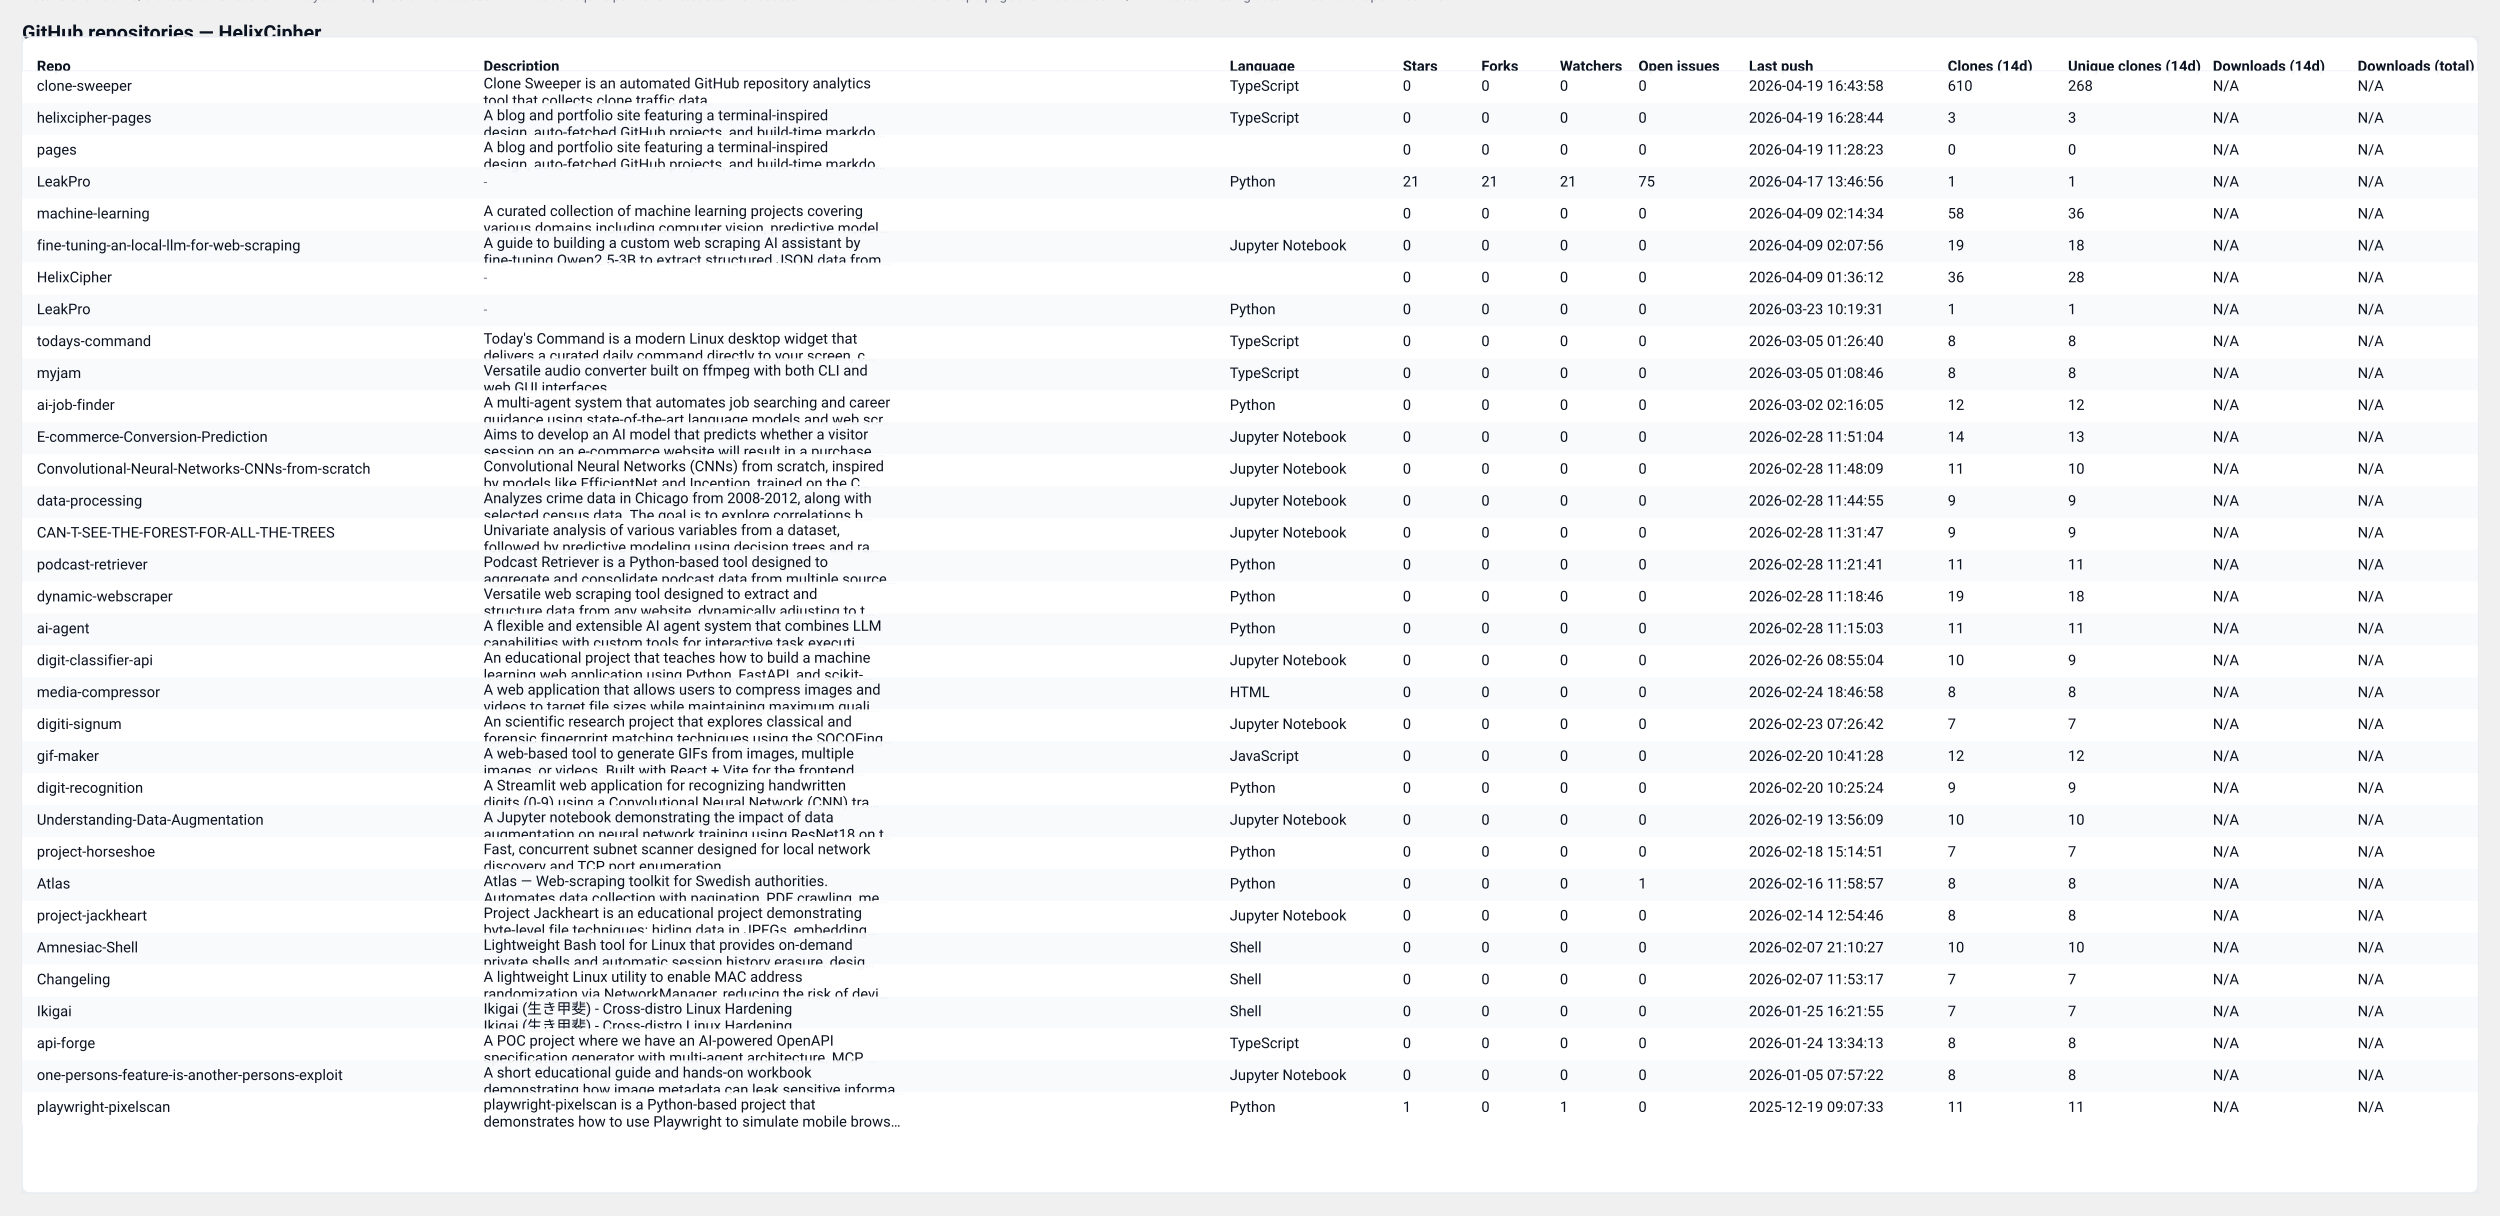
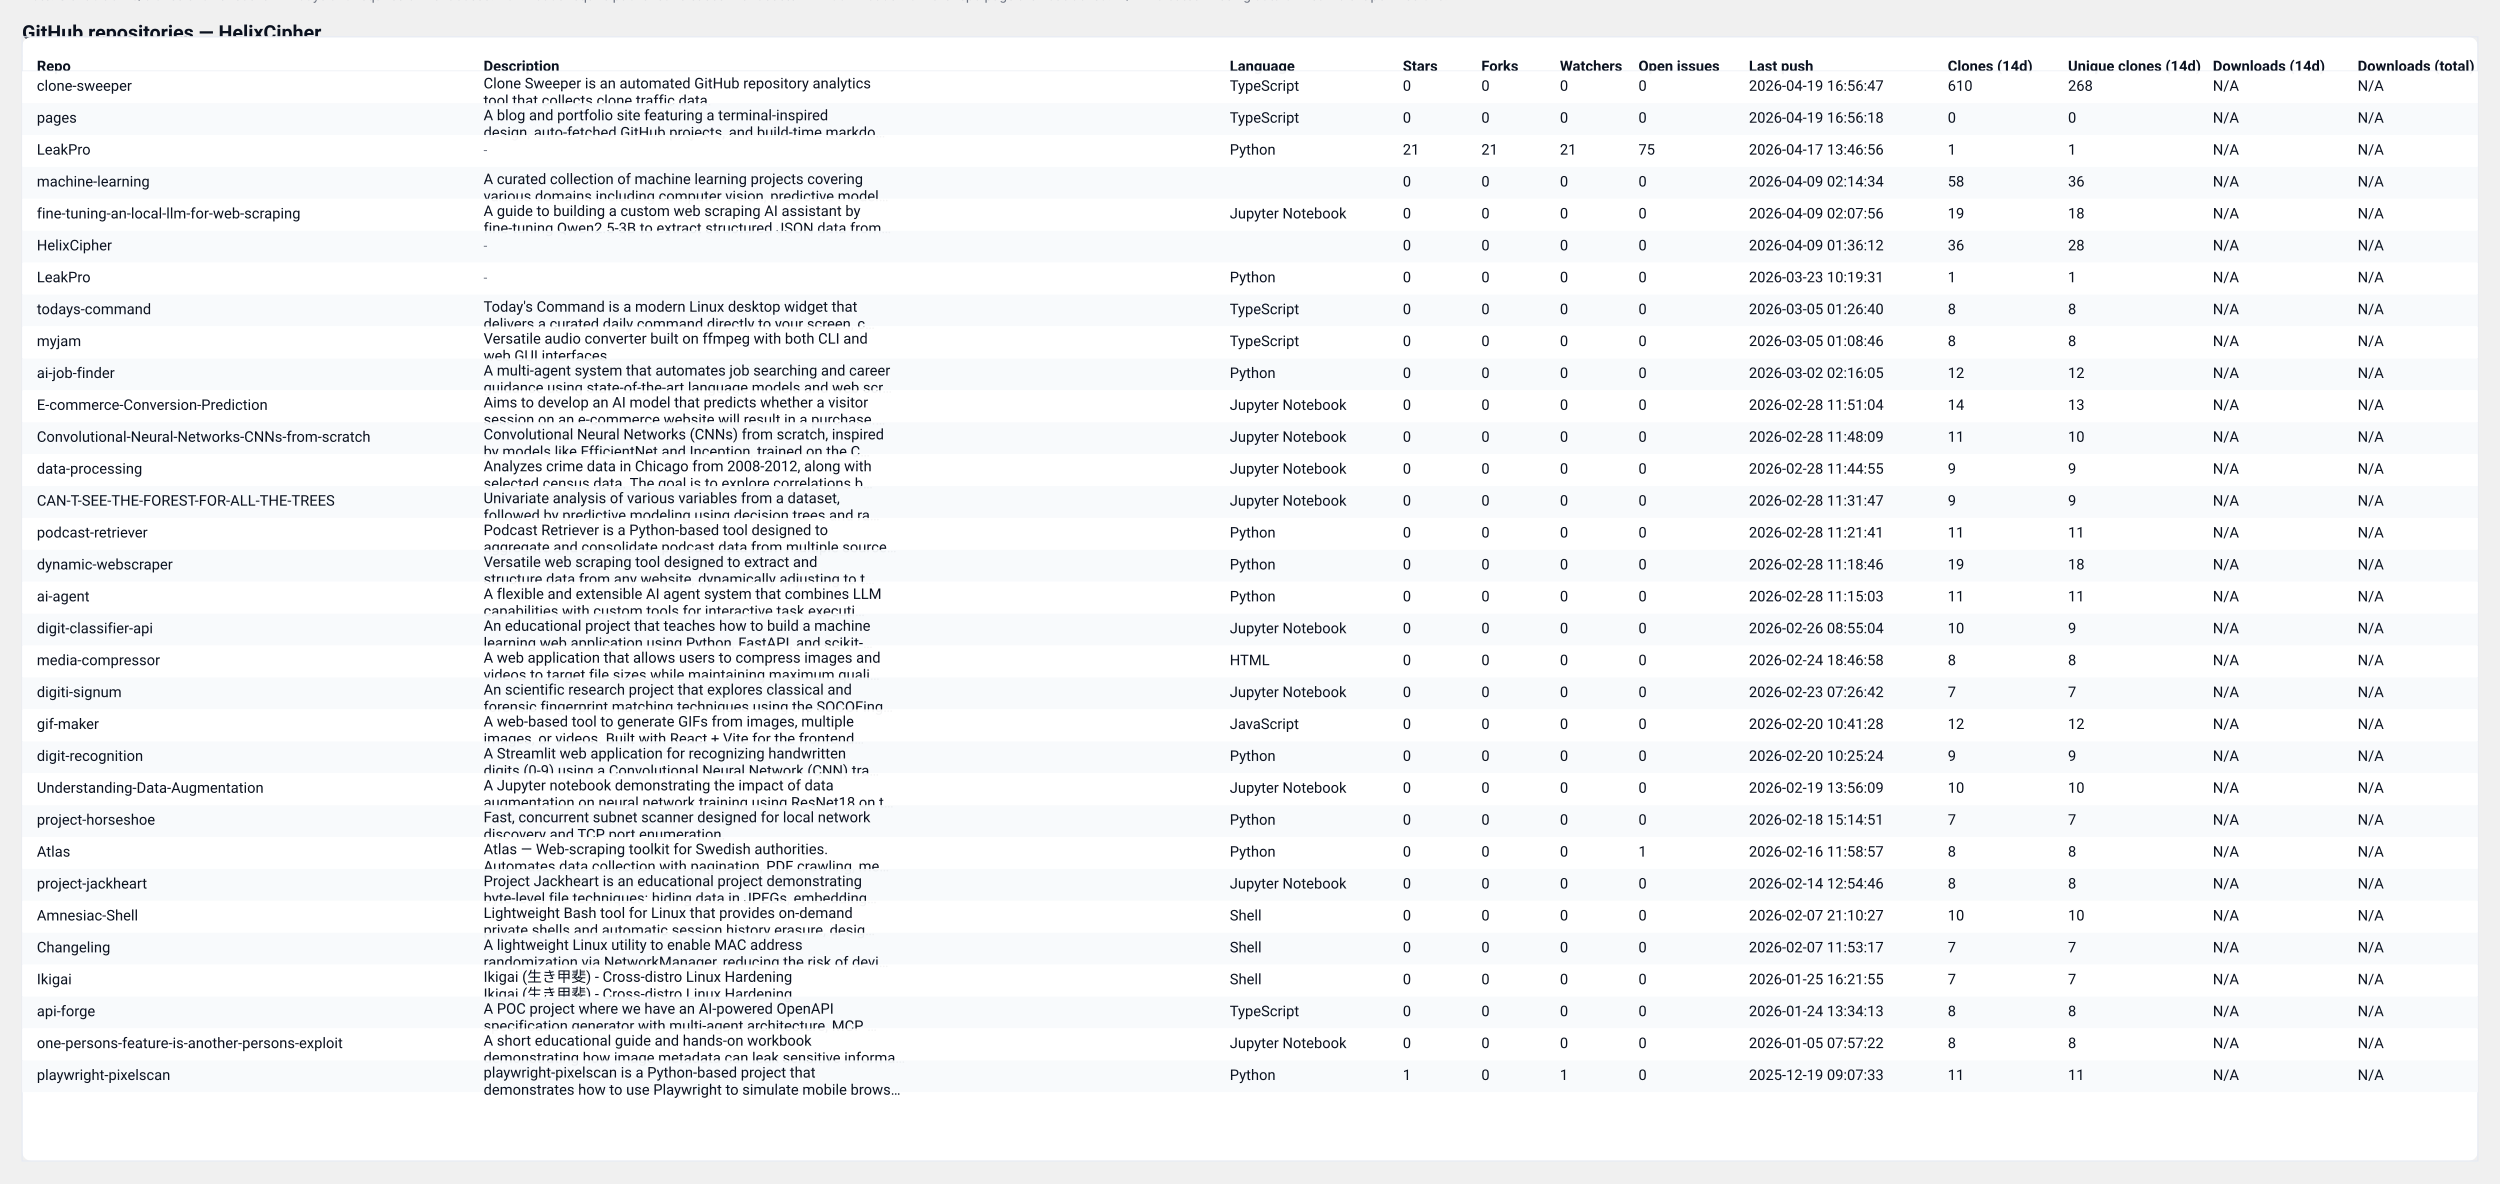
- <svg xmlns="http://www.w3.org/2000/svg" width="2037" height="990" viewBox="0 0 2037 990" role="img" aria-label="GitHub repository clones table">
+ <svg xmlns="http://www.w3.org/2000/svg" width="2037" height="964" viewBox="0 0 2037 964" role="img" aria-label="GitHub repository clones table">
  <style>
  .card { font-family: "Segoe UI", Roboto, "Helvetica Neue", Arial, sans-serif; }
  .title { font-weight:700; font-size:16px; fill: #0b1220; }
  .meta  { font-size:12px; fill:#374151; opacity:0.9; }
  .th    { font-size:12px; font-weight:700; fill:#0b1220; }
  .td    { font-size:12px; fill:#0b1220; }
  .muted { font-size:11px; fill:#6b7280; }
  .row-even { fill: #ffffff; }
  .row-odd  { fill: #f8fafc; }
  .table-border { stroke: #e6eaf2; stroke-width: 1; fill: none; }
  @media (prefers-color-scheme: dark) {
    .title, .meta, .th, .td, .muted { fill: #ffffff; }
    .row-even { fill: #0b1220; }
    .row-odd  { fill: #071026; }
    .table-border { stroke: #0f172a; }
  }
</style>
  <text x="18" y="32" class="title card">GitHub repositories — HelixCipher</text>
-   <text x="18" y="50" class="meta card">Generated: 2026-04-19T16:44:31.150147Z · Mode: Public repos only · Repos: 33 · Clones: 970 · Downloads: 0</text>
-   <rect x="18" y="30" width="2001" height="942" rx="8" class="row-even" />
-   <rect x="18" y="30" width="2001" height="942" class="table-border" />
+   <text x="18" y="50" class="meta card">Generated: 2026-04-19T16:57:18.710129Z · Mode: Public repos only · Repos: 32 · Clones: 967 · Downloads: 0</text>
+   <rect x="18" y="30" width="2001" height="916" rx="8" class="row-even" />
+   <rect x="18" y="30" width="2001" height="916" class="table-border" />
  <text x="30" y="58" class="th card">Repo</text>
  <text x="394" y="58" class="th card">Description</text>
  <text x="1002" y="58" class="th card">Language</text>
  <text x="1143" y="58" class="th card">Stars</text>
  <text x="1207" y="58" class="th card">Forks</text>
  <text x="1271" y="58" class="th card">Watchers</text>
  <text x="1335" y="58" class="th card">Open issues</text>
  <text x="1425" y="58" class="th card">Last push</text>
  <text x="1587" y="58" class="th card">Clones (14d)</text>
  <text x="1685" y="58" class="th card">Unique clones (14d)</text>
  <text x="1803" y="58" class="th card">Downloads (14d)</text>
  <text x="1921" y="58" class="th card">Downloads (total)</text>
  <line x1="18" y1="58" x2="2019" y2="58" stroke="#e6eaf2" />
  <rect x="18" y="58" width="2001" height="26" class="row-even" opacity="0.95" />
  <text x="30" y="74" class="td card">clone-sweeper</text>
  <text x="394" y="72" class="td card">Clone Sweeper is an automated GitHub repository analytics</text>
  <text x="394" y="86" class="td card">tool that collects clone traffic data.</text>
  <text x="1002" y="74" class="td card">TypeScript</text>
  <text x="1143" y="74" class="td card">0</text>
  <text x="1207" y="74" class="td card">0</text>
  <text x="1271" y="74" class="td card">0</text>
  <text x="1335" y="74" class="td card">0</text>
-   <text x="1425" y="74" class="td card">2026-04-19 16:43:58</text>
+   <text x="1425" y="74" class="td card">2026-04-19 16:56:47</text>
  <text x="1587" y="74" class="td card">610</text>
  <text x="1685" y="74" class="td card">268</text>
  <text x="1803" y="74" class="td card">N/A</text>
  <text x="1921" y="74" class="td card">N/A</text>
  <rect x="18" y="84" width="2001" height="26" class="row-odd" opacity="0.95" />
-   <text x="30" y="100" class="td card">helixcipher-pages</text>
+   <text x="30" y="100" class="td card">pages</text>
  <text x="394" y="98" class="td card">A blog and portfolio site featuring a terminal-inspired</text>
  <text x="394" y="112" class="td card">design, auto-fetched GitHub projects, and build-time markdo…</text>
  <text x="1002" y="100" class="td card">TypeScript</text>
  <text x="1143" y="100" class="td card">0</text>
  <text x="1207" y="100" class="td card">0</text>
  <text x="1271" y="100" class="td card">0</text>
  <text x="1335" y="100" class="td card">0</text>
-   <text x="1425" y="100" class="td card">2026-04-19 16:28:44</text>
-   <text x="1587" y="100" class="td card">3</text>
-   <text x="1685" y="100" class="td card">3</text>
+   <text x="1425" y="100" class="td card">2026-04-19 16:56:18</text>
+   <text x="1587" y="100" class="td card">0</text>
+   <text x="1685" y="100" class="td card">0</text>
  <text x="1803" y="100" class="td card">N/A</text>
  <text x="1921" y="100" class="td card">N/A</text>
  <rect x="18" y="110" width="2001" height="26" class="row-even" opacity="0.95" />
-   <text x="30" y="126" class="td card">pages</text>
-   <text x="394" y="124" class="td card">A blog and portfolio site featuring a terminal-inspired</text>
-   <text x="394" y="138" class="td card">design, auto-fetched GitHub projects, and build-time markdo…</text>
-   <text x="1002" y="126" class="td card" />
-   <text x="1143" y="126" class="td card">0</text>
-   <text x="1207" y="126" class="td card">0</text>
-   <text x="1271" y="126" class="td card">0</text>
-   <text x="1335" y="126" class="td card">0</text>
-   <text x="1425" y="126" class="td card">2026-04-19 11:28:23</text>
-   <text x="1587" y="126" class="td card">0</text>
-   <text x="1685" y="126" class="td card">0</text>
+   <text x="30" y="126" class="td card">LeakPro</text>
+   <text x="394" y="126" class="muted card">-</text>
+   <text x="1002" y="126" class="td card">Python</text>
+   <text x="1143" y="126" class="td card">21</text>
+   <text x="1207" y="126" class="td card">21</text>
+   <text x="1271" y="126" class="td card">21</text>
+   <text x="1335" y="126" class="td card">75</text>
+   <text x="1425" y="126" class="td card">2026-04-17 13:46:56</text>
+   <text x="1587" y="126" class="td card">1</text>
+   <text x="1685" y="126" class="td card">1</text>
  <text x="1803" y="126" class="td card">N/A</text>
  <text x="1921" y="126" class="td card">N/A</text>
  <rect x="18" y="136" width="2001" height="26" class="row-odd" opacity="0.95" />
-   <text x="30" y="152" class="td card">LeakPro</text>
-   <text x="394" y="152" class="muted card">-</text>
-   <text x="1002" y="152" class="td card">Python</text>
-   <text x="1143" y="152" class="td card">21</text>
-   <text x="1207" y="152" class="td card">21</text>
-   <text x="1271" y="152" class="td card">21</text>
-   <text x="1335" y="152" class="td card">75</text>
-   <text x="1425" y="152" class="td card">2026-04-17 13:46:56</text>
-   <text x="1587" y="152" class="td card">1</text>
-   <text x="1685" y="152" class="td card">1</text>
+   <text x="30" y="152" class="td card">machine-learning</text>
+   <text x="394" y="150" class="td card">A curated collection of machine learning projects covering</text>
+   <text x="394" y="164" class="td card">various domains including computer vision, predictive model…</text>
+   <text x="1002" y="152" class="td card" />
+   <text x="1143" y="152" class="td card">0</text>
+   <text x="1207" y="152" class="td card">0</text>
+   <text x="1271" y="152" class="td card">0</text>
+   <text x="1335" y="152" class="td card">0</text>
+   <text x="1425" y="152" class="td card">2026-04-09 02:14:34</text>
+   <text x="1587" y="152" class="td card">58</text>
+   <text x="1685" y="152" class="td card">36</text>
  <text x="1803" y="152" class="td card">N/A</text>
  <text x="1921" y="152" class="td card">N/A</text>
  <rect x="18" y="162" width="2001" height="26" class="row-even" opacity="0.95" />
-   <text x="30" y="178" class="td card">machine-learning</text>
-   <text x="394" y="176" class="td card">A curated collection of machine learning projects covering</text>
-   <text x="394" y="190" class="td card">various domains including computer vision, predictive model…</text>
-   <text x="1002" y="178" class="td card" />
+   <text x="30" y="178" class="td card">fine-tuning-an-local-llm-for-web-scraping</text>
+   <text x="394" y="176" class="td card">A guide to building a custom web scraping AI assistant by</text>
+   <text x="394" y="190" class="td card">fine-tuning Qwen2.5-3B to extract structured JSON data from…</text>
+   <text x="1002" y="178" class="td card">Jupyter Notebook</text>
  <text x="1143" y="178" class="td card">0</text>
  <text x="1207" y="178" class="td card">0</text>
  <text x="1271" y="178" class="td card">0</text>
  <text x="1335" y="178" class="td card">0</text>
-   <text x="1425" y="178" class="td card">2026-04-09 02:14:34</text>
-   <text x="1587" y="178" class="td card">58</text>
-   <text x="1685" y="178" class="td card">36</text>
+   <text x="1425" y="178" class="td card">2026-04-09 02:07:56</text>
+   <text x="1587" y="178" class="td card">19</text>
+   <text x="1685" y="178" class="td card">18</text>
  <text x="1803" y="178" class="td card">N/A</text>
  <text x="1921" y="178" class="td card">N/A</text>
  <rect x="18" y="188" width="2001" height="26" class="row-odd" opacity="0.95" />
-   <text x="30" y="204" class="td card">fine-tuning-an-local-llm-for-web-scraping</text>
-   <text x="394" y="202" class="td card">A guide to building a custom web scraping AI assistant by</text>
-   <text x="394" y="216" class="td card">fine-tuning Qwen2.5-3B to extract structured JSON data from…</text>
-   <text x="1002" y="204" class="td card">Jupyter Notebook</text>
+   <text x="30" y="204" class="td card">HelixCipher</text>
+   <text x="394" y="204" class="muted card">-</text>
+   <text x="1002" y="204" class="td card" />
  <text x="1143" y="204" class="td card">0</text>
  <text x="1207" y="204" class="td card">0</text>
  <text x="1271" y="204" class="td card">0</text>
  <text x="1335" y="204" class="td card">0</text>
-   <text x="1425" y="204" class="td card">2026-04-09 02:07:56</text>
-   <text x="1587" y="204" class="td card">19</text>
-   <text x="1685" y="204" class="td card">18</text>
+   <text x="1425" y="204" class="td card">2026-04-09 01:36:12</text>
+   <text x="1587" y="204" class="td card">36</text>
+   <text x="1685" y="204" class="td card">28</text>
  <text x="1803" y="204" class="td card">N/A</text>
  <text x="1921" y="204" class="td card">N/A</text>
  <rect x="18" y="214" width="2001" height="26" class="row-even" opacity="0.95" />
-   <text x="30" y="230" class="td card">HelixCipher</text>
+   <text x="30" y="230" class="td card">LeakPro</text>
  <text x="394" y="230" class="muted card">-</text>
-   <text x="1002" y="230" class="td card" />
+   <text x="1002" y="230" class="td card">Python</text>
  <text x="1143" y="230" class="td card">0</text>
  <text x="1207" y="230" class="td card">0</text>
  <text x="1271" y="230" class="td card">0</text>
  <text x="1335" y="230" class="td card">0</text>
-   <text x="1425" y="230" class="td card">2026-04-09 01:36:12</text>
-   <text x="1587" y="230" class="td card">36</text>
-   <text x="1685" y="230" class="td card">28</text>
+   <text x="1425" y="230" class="td card">2026-03-23 10:19:31</text>
+   <text x="1587" y="230" class="td card">1</text>
+   <text x="1685" y="230" class="td card">1</text>
  <text x="1803" y="230" class="td card">N/A</text>
  <text x="1921" y="230" class="td card">N/A</text>
  <rect x="18" y="240" width="2001" height="26" class="row-odd" opacity="0.95" />
-   <text x="30" y="256" class="td card">LeakPro</text>
-   <text x="394" y="256" class="muted card">-</text>
-   <text x="1002" y="256" class="td card">Python</text>
+   <text x="30" y="256" class="td card">todays-command</text>
+   <text x="394" y="254" class="td card">Today's Command is a modern Linux desktop widget that</text>
+   <text x="394" y="268" class="td card">delivers a curated daily command directly to your screen, c…</text>
+   <text x="1002" y="256" class="td card">TypeScript</text>
  <text x="1143" y="256" class="td card">0</text>
  <text x="1207" y="256" class="td card">0</text>
  <text x="1271" y="256" class="td card">0</text>
  <text x="1335" y="256" class="td card">0</text>
-   <text x="1425" y="256" class="td card">2026-03-23 10:19:31</text>
-   <text x="1587" y="256" class="td card">1</text>
-   <text x="1685" y="256" class="td card">1</text>
+   <text x="1425" y="256" class="td card">2026-03-05 01:26:40</text>
+   <text x="1587" y="256" class="td card">8</text>
+   <text x="1685" y="256" class="td card">8</text>
  <text x="1803" y="256" class="td card">N/A</text>
  <text x="1921" y="256" class="td card">N/A</text>
  <rect x="18" y="266" width="2001" height="26" class="row-even" opacity="0.95" />
-   <text x="30" y="282" class="td card">todays-command</text>
-   <text x="394" y="280" class="td card">Today's Command is a modern Linux desktop widget that</text>
-   <text x="394" y="294" class="td card">delivers a curated daily command directly to your screen, c…</text>
+   <text x="30" y="282" class="td card">myjam</text>
+   <text x="394" y="280" class="td card">Versatile audio converter built on ffmpeg with both CLI and</text>
+   <text x="394" y="294" class="td card">web GUI interfaces</text>
  <text x="1002" y="282" class="td card">TypeScript</text>
  <text x="1143" y="282" class="td card">0</text>
  <text x="1207" y="282" class="td card">0</text>
  <text x="1271" y="282" class="td card">0</text>
  <text x="1335" y="282" class="td card">0</text>
-   <text x="1425" y="282" class="td card">2026-03-05 01:26:40</text>
+   <text x="1425" y="282" class="td card">2026-03-05 01:08:46</text>
  <text x="1587" y="282" class="td card">8</text>
  <text x="1685" y="282" class="td card">8</text>
  <text x="1803" y="282" class="td card">N/A</text>
  <text x="1921" y="282" class="td card">N/A</text>
  <rect x="18" y="292" width="2001" height="26" class="row-odd" opacity="0.95" />
-   <text x="30" y="308" class="td card">myjam</text>
-   <text x="394" y="306" class="td card">Versatile audio converter built on ffmpeg with both CLI and</text>
-   <text x="394" y="320" class="td card">web GUI interfaces</text>
-   <text x="1002" y="308" class="td card">TypeScript</text>
+   <text x="30" y="308" class="td card">ai-job-finder</text>
+   <text x="394" y="306" class="td card">A multi-agent system that automates job searching and career</text>
+   <text x="394" y="320" class="td card">guidance using state-of-the-art language models and web scr…</text>
+   <text x="1002" y="308" class="td card">Python</text>
  <text x="1143" y="308" class="td card">0</text>
  <text x="1207" y="308" class="td card">0</text>
  <text x="1271" y="308" class="td card">0</text>
  <text x="1335" y="308" class="td card">0</text>
-   <text x="1425" y="308" class="td card">2026-03-05 01:08:46</text>
-   <text x="1587" y="308" class="td card">8</text>
-   <text x="1685" y="308" class="td card">8</text>
+   <text x="1425" y="308" class="td card">2026-03-02 02:16:05</text>
+   <text x="1587" y="308" class="td card">12</text>
+   <text x="1685" y="308" class="td card">12</text>
  <text x="1803" y="308" class="td card">N/A</text>
  <text x="1921" y="308" class="td card">N/A</text>
  <rect x="18" y="318" width="2001" height="26" class="row-even" opacity="0.95" />
-   <text x="30" y="334" class="td card">ai-job-finder</text>
-   <text x="394" y="332" class="td card">A multi-agent system that automates job searching and career</text>
-   <text x="394" y="346" class="td card">guidance using state-of-the-art language models and web scr…</text>
-   <text x="1002" y="334" class="td card">Python</text>
+   <text x="30" y="334" class="td card">E-commerce-Conversion-Prediction</text>
+   <text x="394" y="332" class="td card">Aims to develop an AI model that predicts whether a visitor</text>
+   <text x="394" y="346" class="td card">session on an e-commerce website will result in a purchase.…</text>
+   <text x="1002" y="334" class="td card">Jupyter Notebook</text>
  <text x="1143" y="334" class="td card">0</text>
  <text x="1207" y="334" class="td card">0</text>
  <text x="1271" y="334" class="td card">0</text>
  <text x="1335" y="334" class="td card">0</text>
-   <text x="1425" y="334" class="td card">2026-03-02 02:16:05</text>
-   <text x="1587" y="334" class="td card">12</text>
-   <text x="1685" y="334" class="td card">12</text>
+   <text x="1425" y="334" class="td card">2026-02-28 11:51:04</text>
+   <text x="1587" y="334" class="td card">14</text>
+   <text x="1685" y="334" class="td card">13</text>
  <text x="1803" y="334" class="td card">N/A</text>
  <text x="1921" y="334" class="td card">N/A</text>
  <rect x="18" y="344" width="2001" height="26" class="row-odd" opacity="0.95" />
-   <text x="30" y="360" class="td card">E-commerce-Conversion-Prediction</text>
-   <text x="394" y="358" class="td card">Aims to develop an AI model that predicts whether a visitor</text>
-   <text x="394" y="372" class="td card">session on an e-commerce website will result in a purchase.…</text>
+   <text x="30" y="360" class="td card">Convolutional-Neural-Networks-CNNs-from-scratch</text>
+   <text x="394" y="358" class="td card">Convolutional Neural Networks (CNNs) from scratch, inspired</text>
+   <text x="394" y="372" class="td card">by models like EfficientNet and Inception, trained on the C…</text>
  <text x="1002" y="360" class="td card">Jupyter Notebook</text>
  <text x="1143" y="360" class="td card">0</text>
  <text x="1207" y="360" class="td card">0</text>
  <text x="1271" y="360" class="td card">0</text>
  <text x="1335" y="360" class="td card">0</text>
-   <text x="1425" y="360" class="td card">2026-02-28 11:51:04</text>
-   <text x="1587" y="360" class="td card">14</text>
-   <text x="1685" y="360" class="td card">13</text>
+   <text x="1425" y="360" class="td card">2026-02-28 11:48:09</text>
+   <text x="1587" y="360" class="td card">11</text>
+   <text x="1685" y="360" class="td card">10</text>
  <text x="1803" y="360" class="td card">N/A</text>
  <text x="1921" y="360" class="td card">N/A</text>
  <rect x="18" y="370" width="2001" height="26" class="row-even" opacity="0.95" />
-   <text x="30" y="386" class="td card">Convolutional-Neural-Networks-CNNs-from-scratch</text>
-   <text x="394" y="384" class="td card">Convolutional Neural Networks (CNNs) from scratch, inspired</text>
-   <text x="394" y="398" class="td card">by models like EfficientNet and Inception, trained on the C…</text>
+   <text x="30" y="386" class="td card">data-processing</text>
+   <text x="394" y="384" class="td card">Analyzes crime data in Chicago from 2008-2012, along with</text>
+   <text x="394" y="398" class="td card">selected census data. The goal is to explore correlations b…</text>
  <text x="1002" y="386" class="td card">Jupyter Notebook</text>
  <text x="1143" y="386" class="td card">0</text>
  <text x="1207" y="386" class="td card">0</text>
  <text x="1271" y="386" class="td card">0</text>
  <text x="1335" y="386" class="td card">0</text>
-   <text x="1425" y="386" class="td card">2026-02-28 11:48:09</text>
-   <text x="1587" y="386" class="td card">11</text>
-   <text x="1685" y="386" class="td card">10</text>
+   <text x="1425" y="386" class="td card">2026-02-28 11:44:55</text>
+   <text x="1587" y="386" class="td card">9</text>
+   <text x="1685" y="386" class="td card">9</text>
  <text x="1803" y="386" class="td card">N/A</text>
  <text x="1921" y="386" class="td card">N/A</text>
  <rect x="18" y="396" width="2001" height="26" class="row-odd" opacity="0.95" />
-   <text x="30" y="412" class="td card">data-processing</text>
-   <text x="394" y="410" class="td card">Analyzes crime data in Chicago from 2008-2012, along with</text>
-   <text x="394" y="424" class="td card">selected census data. The goal is to explore correlations b…</text>
+   <text x="30" y="412" class="td card">CAN-T-SEE-THE-FOREST-FOR-ALL-THE-TREES</text>
+   <text x="394" y="410" class="td card">Univariate analysis of various variables from a dataset,</text>
+   <text x="394" y="424" class="td card">followed by predictive modeling using decision trees and ra…</text>
  <text x="1002" y="412" class="td card">Jupyter Notebook</text>
  <text x="1143" y="412" class="td card">0</text>
  <text x="1207" y="412" class="td card">0</text>
  <text x="1271" y="412" class="td card">0</text>
  <text x="1335" y="412" class="td card">0</text>
-   <text x="1425" y="412" class="td card">2026-02-28 11:44:55</text>
+   <text x="1425" y="412" class="td card">2026-02-28 11:31:47</text>
  <text x="1587" y="412" class="td card">9</text>
  <text x="1685" y="412" class="td card">9</text>
  <text x="1803" y="412" class="td card">N/A</text>
  <text x="1921" y="412" class="td card">N/A</text>
  <rect x="18" y="422" width="2001" height="26" class="row-even" opacity="0.95" />
-   <text x="30" y="438" class="td card">CAN-T-SEE-THE-FOREST-FOR-ALL-THE-TREES</text>
-   <text x="394" y="436" class="td card">Univariate analysis of various variables from a dataset,</text>
-   <text x="394" y="450" class="td card">followed by predictive modeling using decision trees and ra…</text>
-   <text x="1002" y="438" class="td card">Jupyter Notebook</text>
+   <text x="30" y="438" class="td card">podcast-retriever</text>
+   <text x="394" y="436" class="td card">Podcast Retriever is a Python-based tool designed to</text>
+   <text x="394" y="450" class="td card">aggregate and consolidate podcast data from multiple source…</text>
+   <text x="1002" y="438" class="td card">Python</text>
  <text x="1143" y="438" class="td card">0</text>
  <text x="1207" y="438" class="td card">0</text>
  <text x="1271" y="438" class="td card">0</text>
  <text x="1335" y="438" class="td card">0</text>
-   <text x="1425" y="438" class="td card">2026-02-28 11:31:47</text>
-   <text x="1587" y="438" class="td card">9</text>
-   <text x="1685" y="438" class="td card">9</text>
+   <text x="1425" y="438" class="td card">2026-02-28 11:21:41</text>
+   <text x="1587" y="438" class="td card">11</text>
+   <text x="1685" y="438" class="td card">11</text>
  <text x="1803" y="438" class="td card">N/A</text>
  <text x="1921" y="438" class="td card">N/A</text>
  <rect x="18" y="448" width="2001" height="26" class="row-odd" opacity="0.95" />
-   <text x="30" y="464" class="td card">podcast-retriever</text>
-   <text x="394" y="462" class="td card">Podcast Retriever is a Python-based tool designed to</text>
-   <text x="394" y="476" class="td card">aggregate and consolidate podcast data from multiple source…</text>
+   <text x="30" y="464" class="td card">dynamic-webscraper</text>
+   <text x="394" y="462" class="td card">Versatile web scraping tool designed to extract and</text>
+   <text x="394" y="476" class="td card">structure data from any website, dynamically adjusting to t…</text>
  <text x="1002" y="464" class="td card">Python</text>
  <text x="1143" y="464" class="td card">0</text>
  <text x="1207" y="464" class="td card">0</text>
  <text x="1271" y="464" class="td card">0</text>
  <text x="1335" y="464" class="td card">0</text>
-   <text x="1425" y="464" class="td card">2026-02-28 11:21:41</text>
-   <text x="1587" y="464" class="td card">11</text>
-   <text x="1685" y="464" class="td card">11</text>
+   <text x="1425" y="464" class="td card">2026-02-28 11:18:46</text>
+   <text x="1587" y="464" class="td card">19</text>
+   <text x="1685" y="464" class="td card">18</text>
  <text x="1803" y="464" class="td card">N/A</text>
  <text x="1921" y="464" class="td card">N/A</text>
  <rect x="18" y="474" width="2001" height="26" class="row-even" opacity="0.95" />
-   <text x="30" y="490" class="td card">dynamic-webscraper</text>
-   <text x="394" y="488" class="td card">Versatile web scraping tool designed to extract and</text>
-   <text x="394" y="502" class="td card">structure data from any website, dynamically adjusting to t…</text>
+   <text x="30" y="490" class="td card">ai-agent</text>
+   <text x="394" y="488" class="td card">A flexible and extensible AI agent system that combines LLM</text>
+   <text x="394" y="502" class="td card">capabilities with custom tools for interactive task executi…</text>
  <text x="1002" y="490" class="td card">Python</text>
  <text x="1143" y="490" class="td card">0</text>
  <text x="1207" y="490" class="td card">0</text>
  <text x="1271" y="490" class="td card">0</text>
  <text x="1335" y="490" class="td card">0</text>
-   <text x="1425" y="490" class="td card">2026-02-28 11:18:46</text>
-   <text x="1587" y="490" class="td card">19</text>
-   <text x="1685" y="490" class="td card">18</text>
+   <text x="1425" y="490" class="td card">2026-02-28 11:15:03</text>
+   <text x="1587" y="490" class="td card">11</text>
+   <text x="1685" y="490" class="td card">11</text>
  <text x="1803" y="490" class="td card">N/A</text>
  <text x="1921" y="490" class="td card">N/A</text>
  <rect x="18" y="500" width="2001" height="26" class="row-odd" opacity="0.95" />
-   <text x="30" y="516" class="td card">ai-agent</text>
-   <text x="394" y="514" class="td card">A flexible and extensible AI agent system that combines LLM</text>
-   <text x="394" y="528" class="td card">capabilities with custom tools for interactive task executi…</text>
-   <text x="1002" y="516" class="td card">Python</text>
+   <text x="30" y="516" class="td card">digit-classifier-api</text>
+   <text x="394" y="514" class="td card">An educational project that teaches how to build a machine</text>
+   <text x="394" y="528" class="td card">learning web application using Python, FastAPI, and scikit-…</text>
+   <text x="1002" y="516" class="td card">Jupyter Notebook</text>
  <text x="1143" y="516" class="td card">0</text>
  <text x="1207" y="516" class="td card">0</text>
  <text x="1271" y="516" class="td card">0</text>
  <text x="1335" y="516" class="td card">0</text>
-   <text x="1425" y="516" class="td card">2026-02-28 11:15:03</text>
-   <text x="1587" y="516" class="td card">11</text>
-   <text x="1685" y="516" class="td card">11</text>
+   <text x="1425" y="516" class="td card">2026-02-26 08:55:04</text>
+   <text x="1587" y="516" class="td card">10</text>
+   <text x="1685" y="516" class="td card">9</text>
  <text x="1803" y="516" class="td card">N/A</text>
  <text x="1921" y="516" class="td card">N/A</text>
  <rect x="18" y="526" width="2001" height="26" class="row-even" opacity="0.95" />
-   <text x="30" y="542" class="td card">digit-classifier-api</text>
-   <text x="394" y="540" class="td card">An educational project that teaches how to build a machine</text>
-   <text x="394" y="554" class="td card">learning web application using Python, FastAPI, and scikit-…</text>
-   <text x="1002" y="542" class="td card">Jupyter Notebook</text>
+   <text x="30" y="542" class="td card">media-compressor</text>
+   <text x="394" y="540" class="td card">A web application that allows users to compress images and</text>
+   <text x="394" y="554" class="td card">videos to target file sizes while maintaining maximum quali…</text>
+   <text x="1002" y="542" class="td card">HTML</text>
  <text x="1143" y="542" class="td card">0</text>
  <text x="1207" y="542" class="td card">0</text>
  <text x="1271" y="542" class="td card">0</text>
  <text x="1335" y="542" class="td card">0</text>
-   <text x="1425" y="542" class="td card">2026-02-26 08:55:04</text>
-   <text x="1587" y="542" class="td card">10</text>
-   <text x="1685" y="542" class="td card">9</text>
+   <text x="1425" y="542" class="td card">2026-02-24 18:46:58</text>
+   <text x="1587" y="542" class="td card">8</text>
+   <text x="1685" y="542" class="td card">8</text>
  <text x="1803" y="542" class="td card">N/A</text>
  <text x="1921" y="542" class="td card">N/A</text>
  <rect x="18" y="552" width="2001" height="26" class="row-odd" opacity="0.95" />
-   <text x="30" y="568" class="td card">media-compressor</text>
-   <text x="394" y="566" class="td card">A web application that allows users to compress images and</text>
-   <text x="394" y="580" class="td card">videos to target file sizes while maintaining maximum quali…</text>
-   <text x="1002" y="568" class="td card">HTML</text>
+   <text x="30" y="568" class="td card">digiti-signum</text>
+   <text x="394" y="566" class="td card">An scientific research project that explores classical and</text>
+   <text x="394" y="580" class="td card">forensic fingerprint matching techniques using the SOCOFing…</text>
+   <text x="1002" y="568" class="td card">Jupyter Notebook</text>
  <text x="1143" y="568" class="td card">0</text>
  <text x="1207" y="568" class="td card">0</text>
  <text x="1271" y="568" class="td card">0</text>
  <text x="1335" y="568" class="td card">0</text>
-   <text x="1425" y="568" class="td card">2026-02-24 18:46:58</text>
-   <text x="1587" y="568" class="td card">8</text>
-   <text x="1685" y="568" class="td card">8</text>
+   <text x="1425" y="568" class="td card">2026-02-23 07:26:42</text>
+   <text x="1587" y="568" class="td card">7</text>
+   <text x="1685" y="568" class="td card">7</text>
  <text x="1803" y="568" class="td card">N/A</text>
  <text x="1921" y="568" class="td card">N/A</text>
  <rect x="18" y="578" width="2001" height="26" class="row-even" opacity="0.95" />
-   <text x="30" y="594" class="td card">digiti-signum</text>
-   <text x="394" y="592" class="td card">An scientific research project that explores classical and</text>
-   <text x="394" y="606" class="td card">forensic fingerprint matching techniques using the SOCOFing…</text>
-   <text x="1002" y="594" class="td card">Jupyter Notebook</text>
+   <text x="30" y="594" class="td card">gif-maker</text>
+   <text x="394" y="592" class="td card">A web-based tool to generate GIFs from images, multiple</text>
+   <text x="394" y="606" class="td card">images, or videos. Built with React + Vite for the frontend…</text>
+   <text x="1002" y="594" class="td card">JavaScript</text>
  <text x="1143" y="594" class="td card">0</text>
  <text x="1207" y="594" class="td card">0</text>
  <text x="1271" y="594" class="td card">0</text>
  <text x="1335" y="594" class="td card">0</text>
-   <text x="1425" y="594" class="td card">2026-02-23 07:26:42</text>
-   <text x="1587" y="594" class="td card">7</text>
-   <text x="1685" y="594" class="td card">7</text>
+   <text x="1425" y="594" class="td card">2026-02-20 10:41:28</text>
+   <text x="1587" y="594" class="td card">12</text>
+   <text x="1685" y="594" class="td card">12</text>
  <text x="1803" y="594" class="td card">N/A</text>
  <text x="1921" y="594" class="td card">N/A</text>
  <rect x="18" y="604" width="2001" height="26" class="row-odd" opacity="0.95" />
-   <text x="30" y="620" class="td card">gif-maker</text>
-   <text x="394" y="618" class="td card">A web-based tool to generate GIFs from images, multiple</text>
-   <text x="394" y="632" class="td card">images, or videos. Built with React + Vite for the frontend…</text>
-   <text x="1002" y="620" class="td card">JavaScript</text>
+   <text x="30" y="620" class="td card">digit-recognition</text>
+   <text x="394" y="618" class="td card">A Streamlit web application for recognizing handwritten</text>
+   <text x="394" y="632" class="td card">digits (0-9) using a Convolutional Neural Network (CNN) tra…</text>
+   <text x="1002" y="620" class="td card">Python</text>
  <text x="1143" y="620" class="td card">0</text>
  <text x="1207" y="620" class="td card">0</text>
  <text x="1271" y="620" class="td card">0</text>
  <text x="1335" y="620" class="td card">0</text>
-   <text x="1425" y="620" class="td card">2026-02-20 10:41:28</text>
-   <text x="1587" y="620" class="td card">12</text>
-   <text x="1685" y="620" class="td card">12</text>
+   <text x="1425" y="620" class="td card">2026-02-20 10:25:24</text>
+   <text x="1587" y="620" class="td card">9</text>
+   <text x="1685" y="620" class="td card">9</text>
  <text x="1803" y="620" class="td card">N/A</text>
  <text x="1921" y="620" class="td card">N/A</text>
  <rect x="18" y="630" width="2001" height="26" class="row-even" opacity="0.95" />
-   <text x="30" y="646" class="td card">digit-recognition</text>
-   <text x="394" y="644" class="td card">A Streamlit web application for recognizing handwritten</text>
-   <text x="394" y="658" class="td card">digits (0-9) using a Convolutional Neural Network (CNN) tra…</text>
-   <text x="1002" y="646" class="td card">Python</text>
+   <text x="30" y="646" class="td card">Understanding-Data-Augmentation</text>
+   <text x="394" y="644" class="td card">A Jupyter notebook demonstrating the impact of data</text>
+   <text x="394" y="658" class="td card">augmentation on neural network training using ResNet18 on t…</text>
+   <text x="1002" y="646" class="td card">Jupyter Notebook</text>
  <text x="1143" y="646" class="td card">0</text>
  <text x="1207" y="646" class="td card">0</text>
  <text x="1271" y="646" class="td card">0</text>
  <text x="1335" y="646" class="td card">0</text>
-   <text x="1425" y="646" class="td card">2026-02-20 10:25:24</text>
-   <text x="1587" y="646" class="td card">9</text>
-   <text x="1685" y="646" class="td card">9</text>
+   <text x="1425" y="646" class="td card">2026-02-19 13:56:09</text>
+   <text x="1587" y="646" class="td card">10</text>
+   <text x="1685" y="646" class="td card">10</text>
  <text x="1803" y="646" class="td card">N/A</text>
  <text x="1921" y="646" class="td card">N/A</text>
  <rect x="18" y="656" width="2001" height="26" class="row-odd" opacity="0.95" />
-   <text x="30" y="672" class="td card">Understanding-Data-Augmentation</text>
-   <text x="394" y="670" class="td card">A Jupyter notebook demonstrating the impact of data</text>
-   <text x="394" y="684" class="td card">augmentation on neural network training using ResNet18 on t…</text>
-   <text x="1002" y="672" class="td card">Jupyter Notebook</text>
+   <text x="30" y="672" class="td card">project-horseshoe</text>
+   <text x="394" y="670" class="td card">Fast, concurrent subnet scanner designed for local network</text>
+   <text x="394" y="684" class="td card">discovery and TCP port enumeration.</text>
+   <text x="1002" y="672" class="td card">Python</text>
  <text x="1143" y="672" class="td card">0</text>
  <text x="1207" y="672" class="td card">0</text>
  <text x="1271" y="672" class="td card">0</text>
  <text x="1335" y="672" class="td card">0</text>
-   <text x="1425" y="672" class="td card">2026-02-19 13:56:09</text>
-   <text x="1587" y="672" class="td card">10</text>
-   <text x="1685" y="672" class="td card">10</text>
+   <text x="1425" y="672" class="td card">2026-02-18 15:14:51</text>
+   <text x="1587" y="672" class="td card">7</text>
+   <text x="1685" y="672" class="td card">7</text>
  <text x="1803" y="672" class="td card">N/A</text>
  <text x="1921" y="672" class="td card">N/A</text>
  <rect x="18" y="682" width="2001" height="26" class="row-even" opacity="0.95" />
-   <text x="30" y="698" class="td card">project-horseshoe</text>
-   <text x="394" y="696" class="td card">Fast, concurrent subnet scanner designed for local network</text>
-   <text x="394" y="710" class="td card">discovery and TCP port enumeration.</text>
+   <text x="30" y="698" class="td card">Atlas</text>
+   <text x="394" y="696" class="td card">Atlas — Web-scraping toolkit for Swedish authorities.</text>
+   <text x="394" y="710" class="td card">Automates data collection with pagination, PDF crawling, me…</text>
  <text x="1002" y="698" class="td card">Python</text>
  <text x="1143" y="698" class="td card">0</text>
  <text x="1207" y="698" class="td card">0</text>
  <text x="1271" y="698" class="td card">0</text>
-   <text x="1335" y="698" class="td card">0</text>
-   <text x="1425" y="698" class="td card">2026-02-18 15:14:51</text>
-   <text x="1587" y="698" class="td card">7</text>
-   <text x="1685" y="698" class="td card">7</text>
+   <text x="1335" y="698" class="td card">1</text>
+   <text x="1425" y="698" class="td card">2026-02-16 11:58:57</text>
+   <text x="1587" y="698" class="td card">8</text>
+   <text x="1685" y="698" class="td card">8</text>
  <text x="1803" y="698" class="td card">N/A</text>
  <text x="1921" y="698" class="td card">N/A</text>
  <rect x="18" y="708" width="2001" height="26" class="row-odd" opacity="0.95" />
-   <text x="30" y="724" class="td card">Atlas</text>
-   <text x="394" y="722" class="td card">Atlas — Web-scraping toolkit for Swedish authorities.</text>
-   <text x="394" y="736" class="td card">Automates data collection with pagination, PDF crawling, me…</text>
-   <text x="1002" y="724" class="td card">Python</text>
+   <text x="30" y="724" class="td card">project-jackheart</text>
+   <text x="394" y="722" class="td card">Project Jackheart is an educational project demonstrating</text>
+   <text x="394" y="736" class="td card">byte-level file techniques: hiding data in JPEGs, embedding…</text>
+   <text x="1002" y="724" class="td card">Jupyter Notebook</text>
  <text x="1143" y="724" class="td card">0</text>
  <text x="1207" y="724" class="td card">0</text>
  <text x="1271" y="724" class="td card">0</text>
-   <text x="1335" y="724" class="td card">1</text>
-   <text x="1425" y="724" class="td card">2026-02-16 11:58:57</text>
+   <text x="1335" y="724" class="td card">0</text>
+   <text x="1425" y="724" class="td card">2026-02-14 12:54:46</text>
  <text x="1587" y="724" class="td card">8</text>
  <text x="1685" y="724" class="td card">8</text>
  <text x="1803" y="724" class="td card">N/A</text>
  <text x="1921" y="724" class="td card">N/A</text>
  <rect x="18" y="734" width="2001" height="26" class="row-even" opacity="0.95" />
-   <text x="30" y="750" class="td card">project-jackheart</text>
-   <text x="394" y="748" class="td card">Project Jackheart is an educational project demonstrating</text>
-   <text x="394" y="762" class="td card">byte-level file techniques: hiding data in JPEGs, embedding…</text>
-   <text x="1002" y="750" class="td card">Jupyter Notebook</text>
+   <text x="30" y="750" class="td card">Amnesiac-Shell</text>
+   <text x="394" y="748" class="td card">Lightweight Bash tool for Linux that provides on-demand</text>
+   <text x="394" y="762" class="td card">private shells and automatic session history erasure, desig…</text>
+   <text x="1002" y="750" class="td card">Shell</text>
  <text x="1143" y="750" class="td card">0</text>
  <text x="1207" y="750" class="td card">0</text>
  <text x="1271" y="750" class="td card">0</text>
  <text x="1335" y="750" class="td card">0</text>
-   <text x="1425" y="750" class="td card">2026-02-14 12:54:46</text>
-   <text x="1587" y="750" class="td card">8</text>
-   <text x="1685" y="750" class="td card">8</text>
+   <text x="1425" y="750" class="td card">2026-02-07 21:10:27</text>
+   <text x="1587" y="750" class="td card">10</text>
+   <text x="1685" y="750" class="td card">10</text>
  <text x="1803" y="750" class="td card">N/A</text>
  <text x="1921" y="750" class="td card">N/A</text>
  <rect x="18" y="760" width="2001" height="26" class="row-odd" opacity="0.95" />
-   <text x="30" y="776" class="td card">Amnesiac-Shell</text>
-   <text x="394" y="774" class="td card">Lightweight Bash tool for Linux that provides on-demand</text>
-   <text x="394" y="788" class="td card">private shells and automatic session history erasure, desig…</text>
+   <text x="30" y="776" class="td card">Changeling</text>
+   <text x="394" y="774" class="td card">A lightweight Linux utility to enable MAC address</text>
+   <text x="394" y="788" class="td card">randomization via NetworkManager, reducing the risk of devi…</text>
  <text x="1002" y="776" class="td card">Shell</text>
  <text x="1143" y="776" class="td card">0</text>
  <text x="1207" y="776" class="td card">0</text>
  <text x="1271" y="776" class="td card">0</text>
  <text x="1335" y="776" class="td card">0</text>
-   <text x="1425" y="776" class="td card">2026-02-07 21:10:27</text>
-   <text x="1587" y="776" class="td card">10</text>
-   <text x="1685" y="776" class="td card">10</text>
+   <text x="1425" y="776" class="td card">2026-02-07 11:53:17</text>
+   <text x="1587" y="776" class="td card">7</text>
+   <text x="1685" y="776" class="td card">7</text>
  <text x="1803" y="776" class="td card">N/A</text>
  <text x="1921" y="776" class="td card">N/A</text>
  <rect x="18" y="786" width="2001" height="26" class="row-even" opacity="0.95" />
-   <text x="30" y="802" class="td card">Changeling</text>
-   <text x="394" y="800" class="td card">A lightweight Linux utility to enable MAC address</text>
-   <text x="394" y="814" class="td card">randomization via NetworkManager, reducing the risk of devi…</text>
+   <text x="30" y="802" class="td card">Ikigai</text>
+   <text x="394" y="800" class="td card">Ikigai (生き甲斐) - Cross-distro Linux Hardening</text>
+   <text x="394" y="814" class="td card">Ikigai (生き甲斐) - Cross-distro Linux Hardening</text>
  <text x="1002" y="802" class="td card">Shell</text>
  <text x="1143" y="802" class="td card">0</text>
  <text x="1207" y="802" class="td card">0</text>
  <text x="1271" y="802" class="td card">0</text>
  <text x="1335" y="802" class="td card">0</text>
-   <text x="1425" y="802" class="td card">2026-02-07 11:53:17</text>
+   <text x="1425" y="802" class="td card">2026-01-25 16:21:55</text>
  <text x="1587" y="802" class="td card">7</text>
  <text x="1685" y="802" class="td card">7</text>
  <text x="1803" y="802" class="td card">N/A</text>
  <text x="1921" y="802" class="td card">N/A</text>
  <rect x="18" y="812" width="2001" height="26" class="row-odd" opacity="0.95" />
-   <text x="30" y="828" class="td card">Ikigai</text>
-   <text x="394" y="826" class="td card">Ikigai (生き甲斐) - Cross-distro Linux Hardening</text>
-   <text x="394" y="840" class="td card">Ikigai (生き甲斐) - Cross-distro Linux Hardening</text>
-   <text x="1002" y="828" class="td card">Shell</text>
+   <text x="30" y="828" class="td card">api-forge</text>
+   <text x="394" y="826" class="td card">A POC project where we have an AI-powered OpenAPI</text>
+   <text x="394" y="840" class="td card">specification generator with multi-agent architecture, MCP …</text>
+   <text x="1002" y="828" class="td card">TypeScript</text>
  <text x="1143" y="828" class="td card">0</text>
  <text x="1207" y="828" class="td card">0</text>
  <text x="1271" y="828" class="td card">0</text>
  <text x="1335" y="828" class="td card">0</text>
-   <text x="1425" y="828" class="td card">2026-01-25 16:21:55</text>
-   <text x="1587" y="828" class="td card">7</text>
-   <text x="1685" y="828" class="td card">7</text>
+   <text x="1425" y="828" class="td card">2026-01-24 13:34:13</text>
+   <text x="1587" y="828" class="td card">8</text>
+   <text x="1685" y="828" class="td card">8</text>
  <text x="1803" y="828" class="td card">N/A</text>
  <text x="1921" y="828" class="td card">N/A</text>
  <rect x="18" y="838" width="2001" height="26" class="row-even" opacity="0.95" />
-   <text x="30" y="854" class="td card">api-forge</text>
-   <text x="394" y="852" class="td card">A POC project where we have an AI-powered OpenAPI</text>
-   <text x="394" y="866" class="td card">specification generator with multi-agent architecture, MCP …</text>
-   <text x="1002" y="854" class="td card">TypeScript</text>
+   <text x="30" y="854" class="td card">one-persons-feature-is-another-persons-exploit</text>
+   <text x="394" y="852" class="td card">A short educational guide and hands-on workbook</text>
+   <text x="394" y="866" class="td card">demonstrating how image metadata can leak sensitive informa…</text>
+   <text x="1002" y="854" class="td card">Jupyter Notebook</text>
  <text x="1143" y="854" class="td card">0</text>
  <text x="1207" y="854" class="td card">0</text>
  <text x="1271" y="854" class="td card">0</text>
  <text x="1335" y="854" class="td card">0</text>
-   <text x="1425" y="854" class="td card">2026-01-24 13:34:13</text>
+   <text x="1425" y="854" class="td card">2026-01-05 07:57:22</text>
  <text x="1587" y="854" class="td card">8</text>
  <text x="1685" y="854" class="td card">8</text>
  <text x="1803" y="854" class="td card">N/A</text>
  <text x="1921" y="854" class="td card">N/A</text>
  <rect x="18" y="864" width="2001" height="26" class="row-odd" opacity="0.95" />
-   <text x="30" y="880" class="td card">one-persons-feature-is-another-persons-exploit</text>
-   <text x="394" y="878" class="td card">A short educational guide and hands-on workbook</text>
-   <text x="394" y="892" class="td card">demonstrating how image metadata can leak sensitive informa…</text>
-   <text x="1002" y="880" class="td card">Jupyter Notebook</text>
-   <text x="1143" y="880" class="td card">0</text>
+   <text x="30" y="880" class="td card">playwright-pixelscan</text>
+   <text x="394" y="878" class="td card">playwright-pixelscan is a Python-based project that</text>
+   <text x="394" y="892" class="td card">demonstrates how to use Playwright to simulate mobile brows…</text>
+   <text x="1002" y="880" class="td card">Python</text>
+   <text x="1143" y="880" class="td card">1</text>
  <text x="1207" y="880" class="td card">0</text>
-   <text x="1271" y="880" class="td card">0</text>
+   <text x="1271" y="880" class="td card">1</text>
  <text x="1335" y="880" class="td card">0</text>
-   <text x="1425" y="880" class="td card">2026-01-05 07:57:22</text>
-   <text x="1587" y="880" class="td card">8</text>
-   <text x="1685" y="880" class="td card">8</text>
+   <text x="1425" y="880" class="td card">2025-12-19 09:07:33</text>
+   <text x="1587" y="880" class="td card">11</text>
+   <text x="1685" y="880" class="td card">11</text>
  <text x="1803" y="880" class="td card">N/A</text>
  <text x="1921" y="880" class="td card">N/A</text>
-   <rect x="18" y="890" width="2001" height="26" class="row-even" opacity="0.95" />
-   <text x="30" y="906" class="td card">playwright-pixelscan</text>
-   <text x="394" y="904" class="td card">playwright-pixelscan is a Python-based project that</text>
-   <text x="394" y="918" class="td card">demonstrates how to use Playwright to simulate mobile brows…</text>
-   <text x="1002" y="906" class="td card">Python</text>
-   <text x="1143" y="906" class="td card">1</text>
-   <text x="1207" y="906" class="td card">0</text>
-   <text x="1271" y="906" class="td card">1</text>
-   <text x="1335" y="906" class="td card">0</text>
-   <text x="1425" y="906" class="td card">2025-12-19 09:07:33</text>
-   <text x="1587" y="906" class="td card">11</text>
-   <text x="1685" y="906" class="td card">11</text>
-   <text x="1803" y="906" class="td card">N/A</text>
-   <text x="1921" y="906" class="td card">N/A</text>
  <text x="18" y="" class="muted card">Note: GitHub traffic/clones shows recent ~14 days and requires owner access. Downloads require published releases with assets - ZIP downloads from the repo page are not tracked. 'N/A' indicates missing data or insufficient permissions.</text>
</svg>
